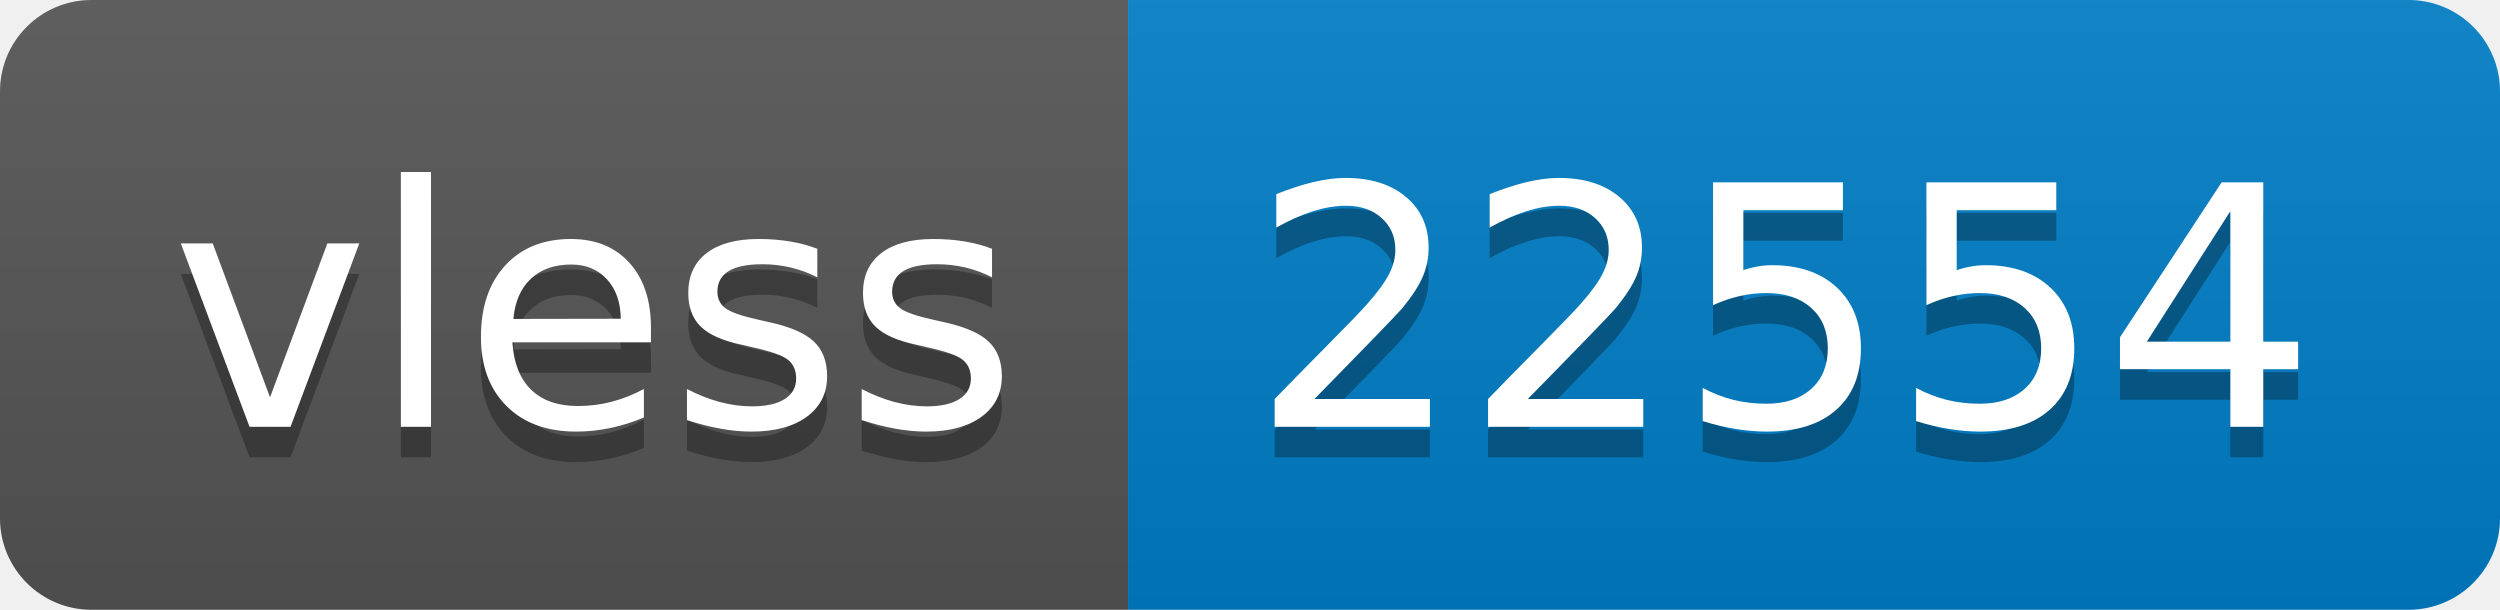
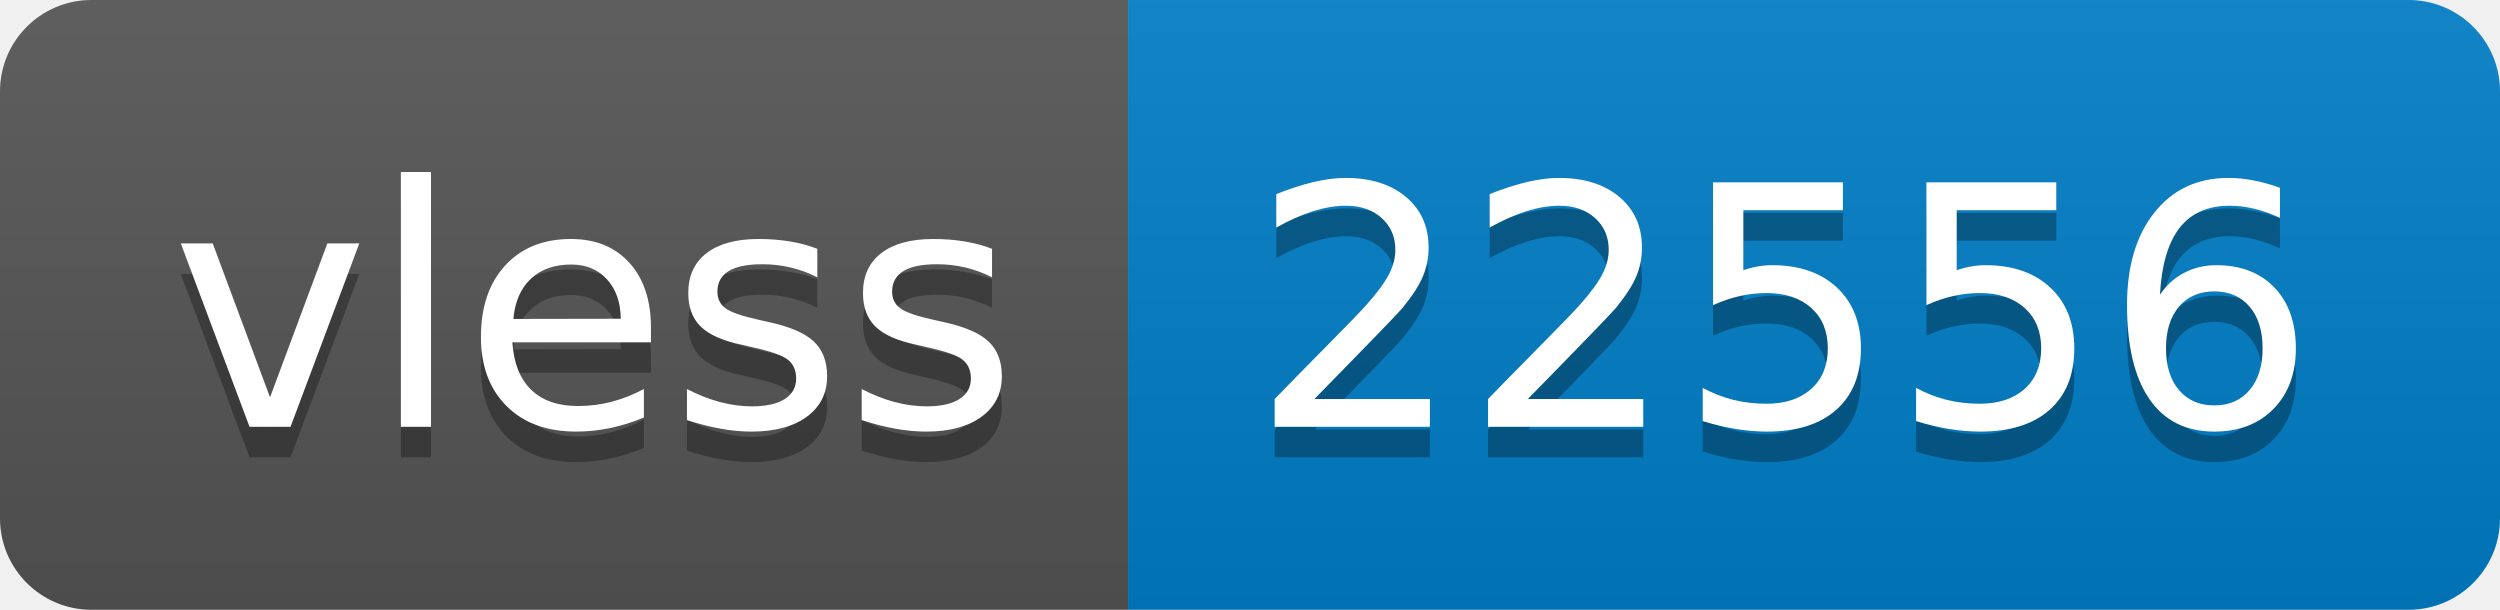
- <svg xmlns="http://www.w3.org/2000/svg" width="82" height="20" role="img" aria-label="vless: 22554">
+ <svg xmlns="http://www.w3.org/2000/svg" width="82" height="20" role="img" aria-label="vless: 22556">
  <linearGradient id="s" x2="0" y2="100%">
    <stop offset="0" stop-color="#bbb" stop-opacity=".1" />
    <stop offset="1" stop-opacity=".1" />
  </linearGradient>
  <clipPath id="r">
    <rect width="82" height="20" rx="3" fill="#fff" />
  </clipPath>
  <g clip-path="url(#r)">
    <rect width="37" height="20" fill="#555" />
    <rect x="37" width="45" height="20" fill="#007ec6" />
    <rect width="82" height="20" fill="url(#s)" />
  </g>
  <g fill="#fff" text-anchor="middle" font-family="Verdana,Geneva,DejaVu Sans,sans-serif" text-rendering="geometricPrecision" font-size="110">
    <text aria-hidden="true" x="195" y="150" fill="#010101" fill-opacity=".3" transform="scale(.1)" textLength="270">vless</text>
    <text x="195" y="140" transform="scale(.1)" fill="#fff" textLength="270">vless</text>
-     <text aria-hidden="true" x="585" y="150" fill="#010101" fill-opacity=".3" transform="scale(.1)" textLength="350">22554</text>
-     <text x="585" y="140" transform="scale(.1)" fill="#fff" textLength="350">22554</text>
+     <text aria-hidden="true" x="585" y="150" fill="#010101" fill-opacity=".3" transform="scale(.1)" textLength="350">22556</text>
+     <text x="585" y="140" transform="scale(.1)" fill="#fff" textLength="350">22556</text>
  </g>
</svg>
